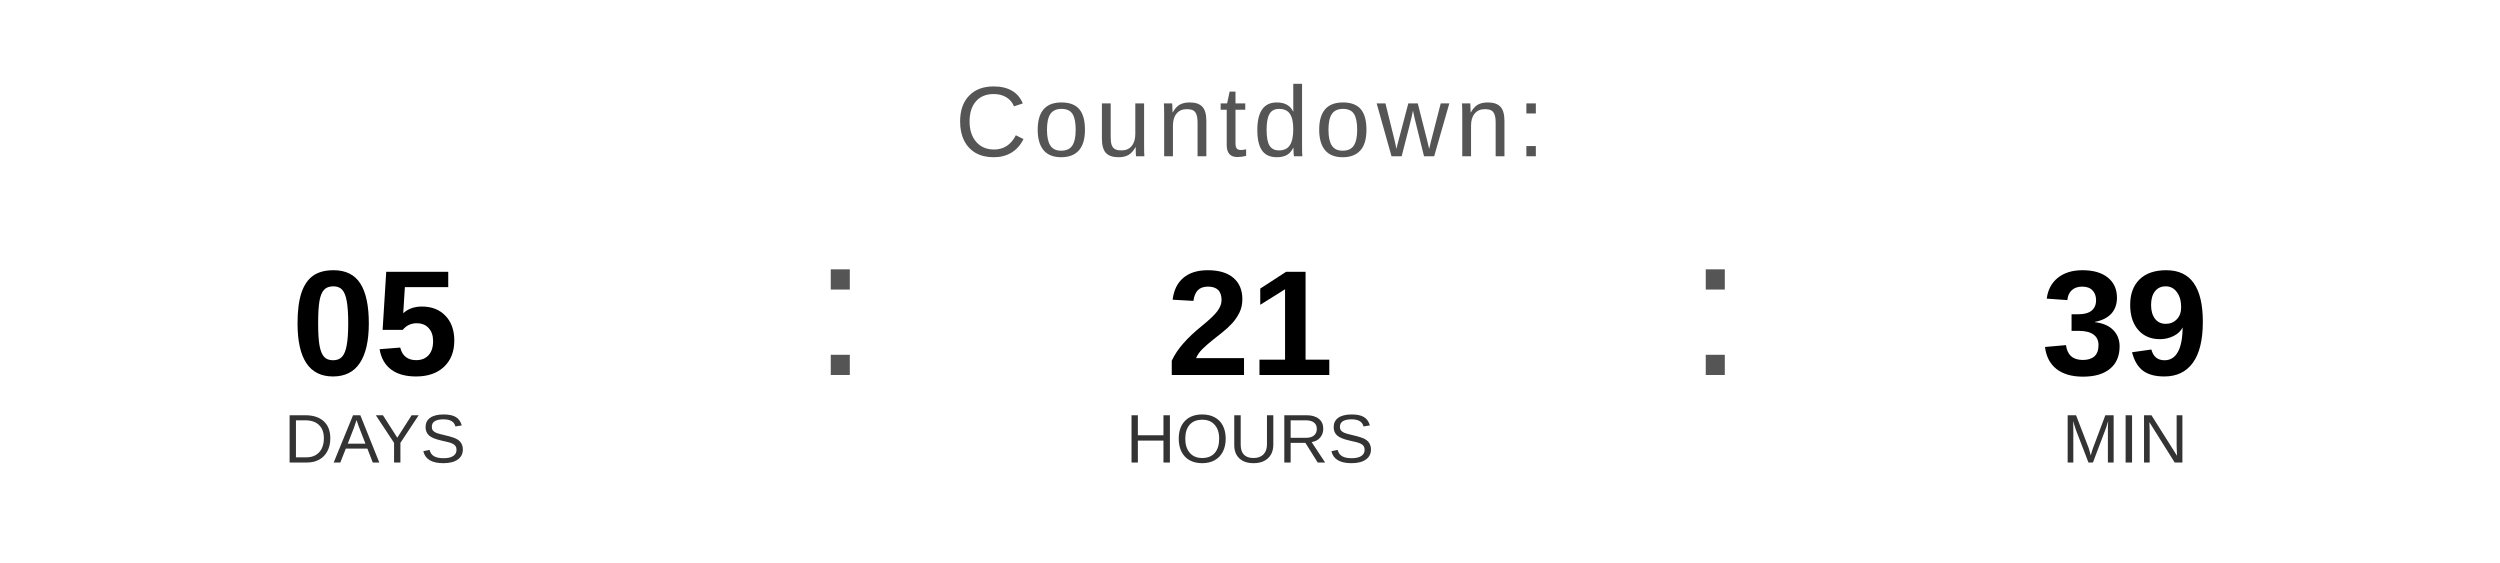
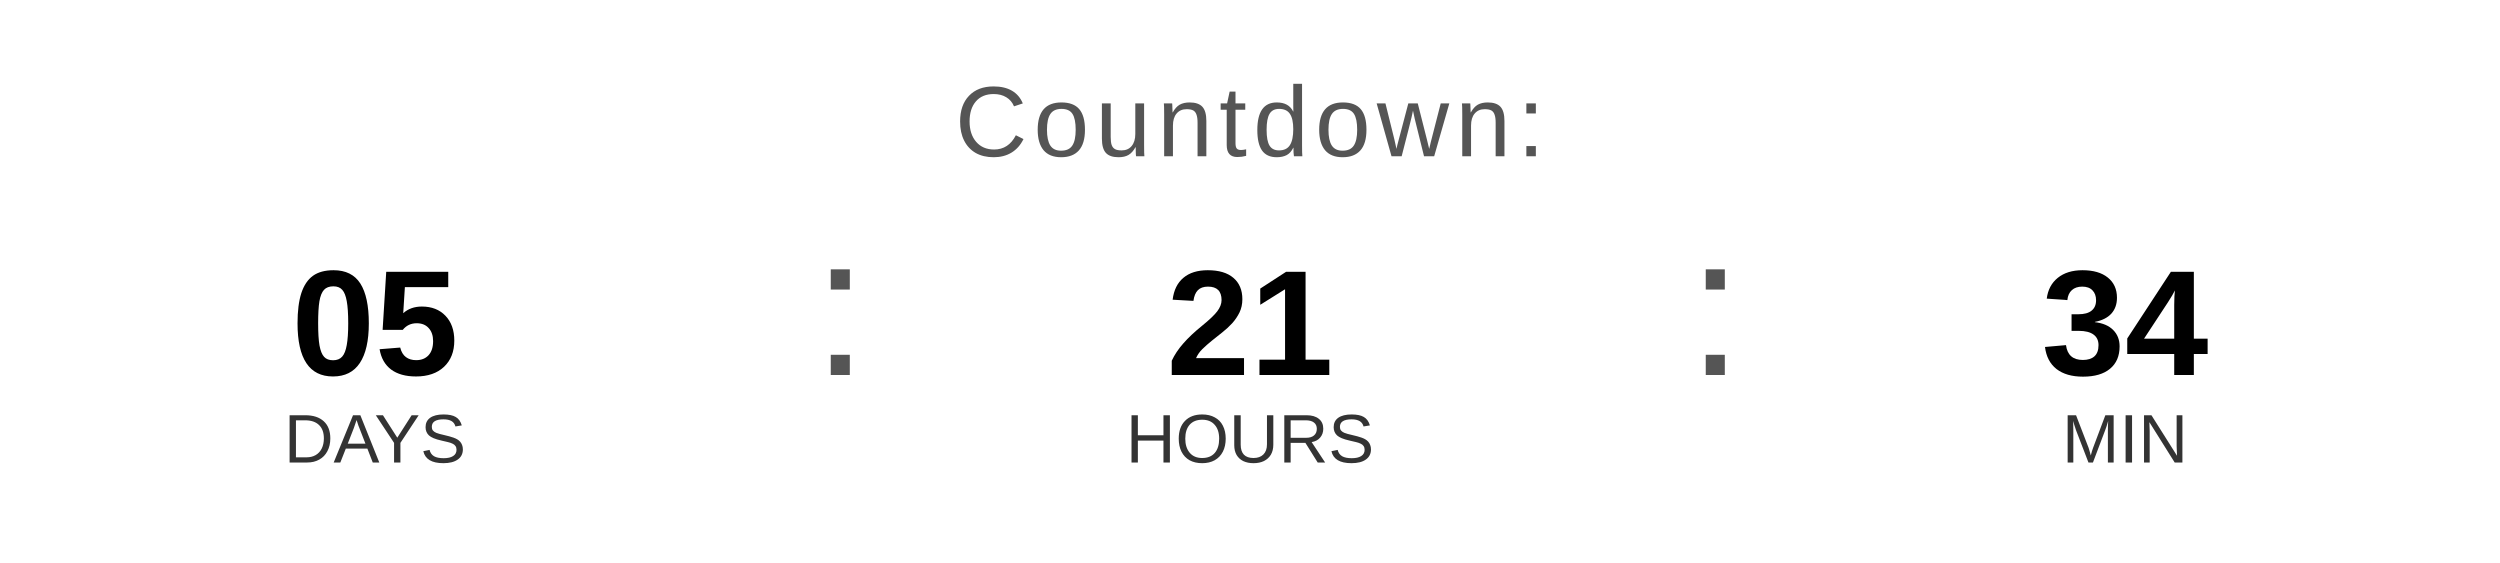
<svg xmlns="http://www.w3.org/2000/svg" width="400" height="90" viewBox="0 0 400 90">
  <text x="200" y="25" font-family="Arial, Helvetica, sans-serif" font-size="16" fill="#555555" text-anchor="middle" letter-spacing="1">
    Countdown:
  </text>
  <text x="60" y="60" font-family="Arial, Helvetica, sans-serif" font-size="24" font-weight="bold" fill="#000000" text-anchor="middle">05</text>
  <text x="60" y="74" font-family="Arial, Helvetica, sans-serif" font-size="11" fill="#333333" text-anchor="middle">DAYS</text>
  <text x="130" y="60" font-family="Arial, sans-serif" font-size="32" fill="#555555">:</text>
  <text x="200" y="60" font-family="Arial, Helvetica, sans-serif" font-size="24" font-weight="bold" fill="#000000" text-anchor="middle">21</text>
  <text x="200" y="74" font-family="Arial, Helvetica, sans-serif" font-size="11" fill="#333333" text-anchor="middle">HOURS</text>
  <text x="270" y="60" font-family="Arial, sans-serif" font-size="32" fill="#555555">:</text>
-   <text x="340" y="60" font-family="Arial, Helvetica, sans-serif" font-size="24" font-weight="bold" fill="#000000" text-anchor="middle">39</text>
+   <text x="340" y="60" font-family="Arial, Helvetica, sans-serif" font-size="24" font-weight="bold" fill="#000000" text-anchor="middle">34</text>
  <text x="340" y="74" font-family="Arial, Helvetica, sans-serif" font-size="11" fill="#333333" text-anchor="middle">MIN</text>
</svg>
